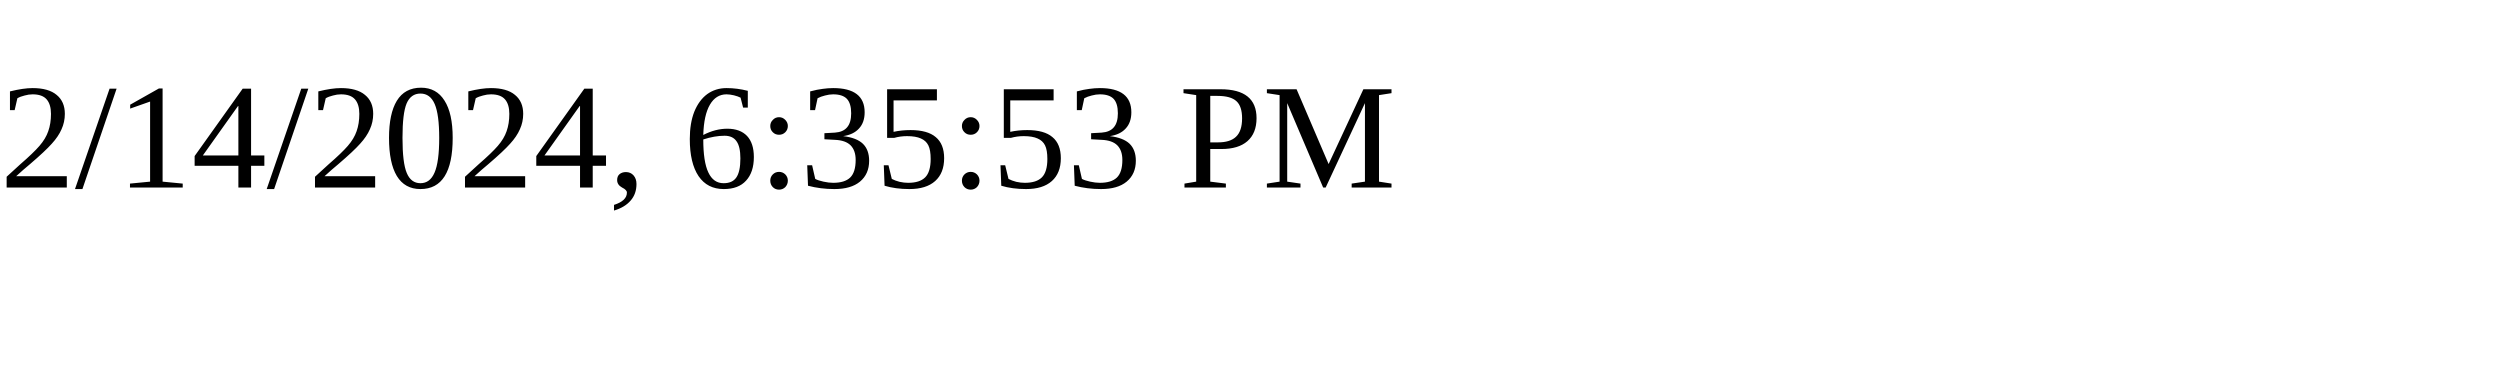
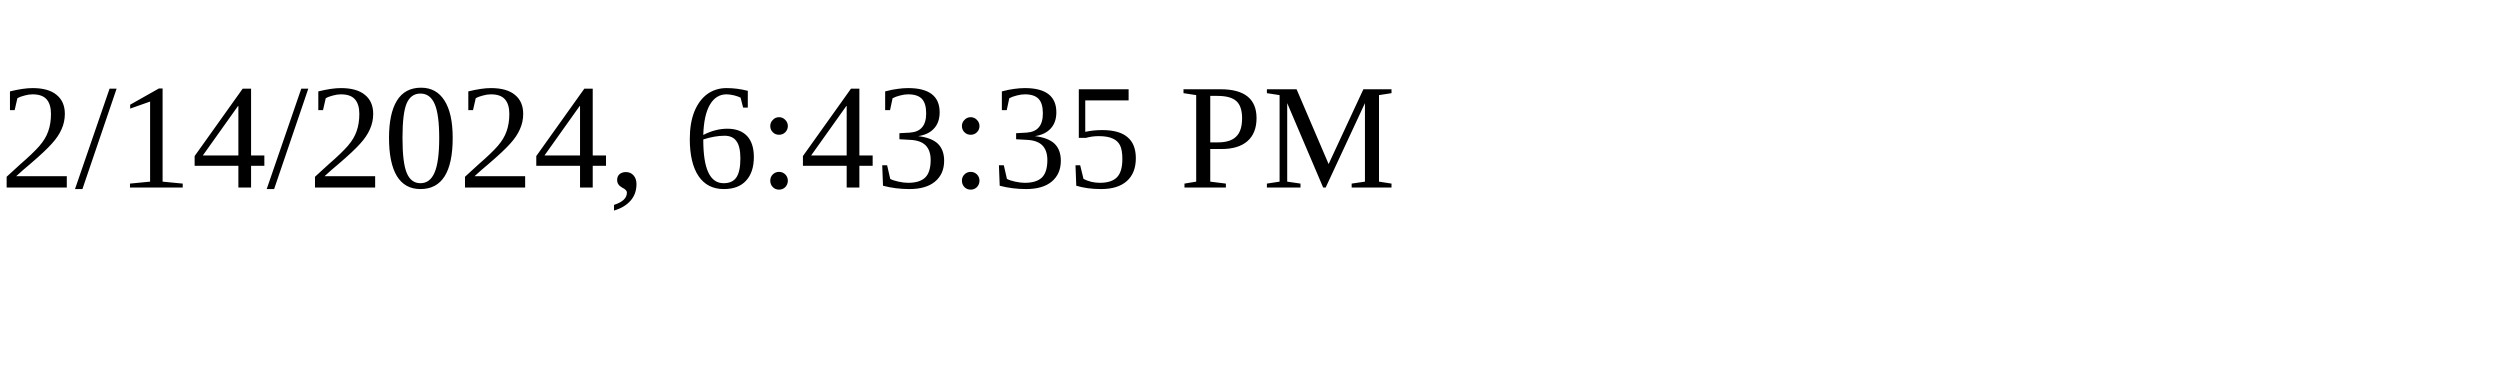
<svg xmlns="http://www.w3.org/2000/svg" height="30" width="200">
-   <text x="0" y="15">2/14/2024, 6:35:53 PM</text>
+   <text x="0" y="15">2/14/2024, 6:43:35 PM</text>
</svg>
